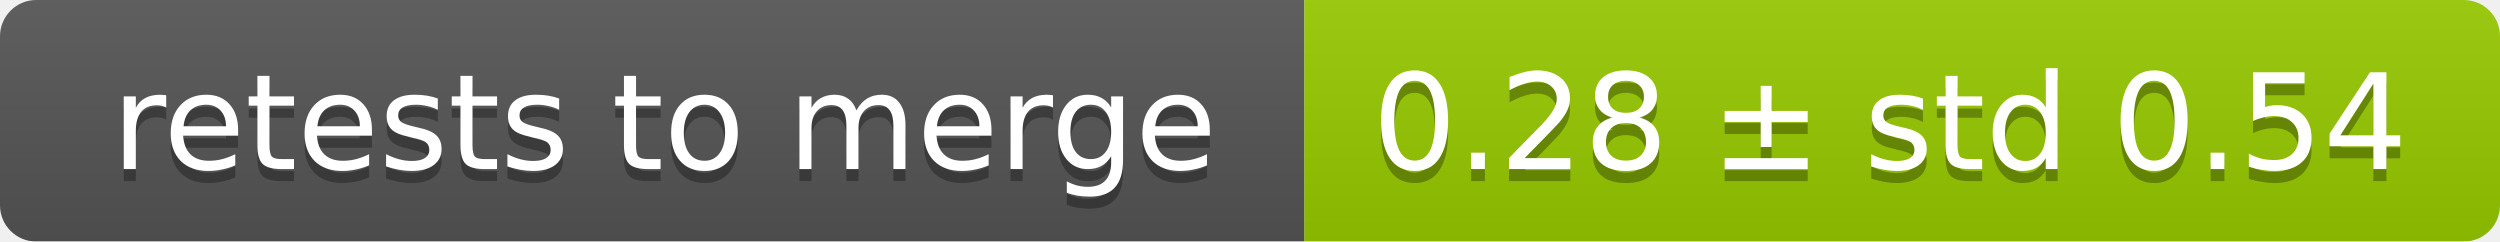
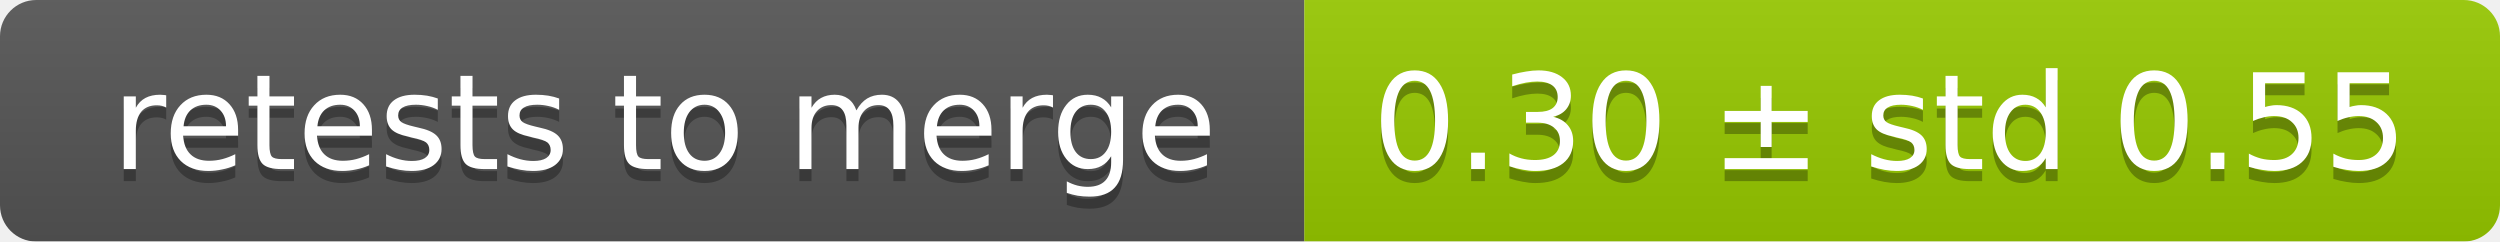
<svg xmlns="http://www.w3.org/2000/svg" width="207" height="20">
  <linearGradient id="smooth" x2="0" y2="100%">
    <stop offset="0" stop-color="#bbb" stop-opacity=".1" />
    <stop offset="1" stop-opacity=".1" />
  </linearGradient>
  <mask id="round">
    <rect width="207" height="20" rx="3" fill="#fff" />
  </mask>
  <g mask="url(#round)">
    <rect width="108" height="20" fill="#555" />
    <rect x="108" width="99" height="20" fill="#97ca00" />
    <rect width="207" height="20" fill="url(#smooth)" />
  </g>
  <g fill="#fff" text-anchor="middle" font-family="DejaVu Sans,Verdana,Geneva,sans-serif" font-size="11">
    <text x="55" y="15" fill="#010101" fill-opacity=".3">retests to merge</text>
    <text x="55" y="14">retests to merge</text>
-     <text x="156.5" y="15" fill="#010101" fill-opacity=".3">0.28 ± std 0.54</text>
-     <text x="156.5" y="14">0.28 ± std 0.54</text>
+     <text x="156.5" y="15" fill="#010101" fill-opacity=".3">0.30 ± std 0.55</text>
+     <text x="156.5" y="14">0.30 ± std 0.55</text>
  </g>
</svg>
